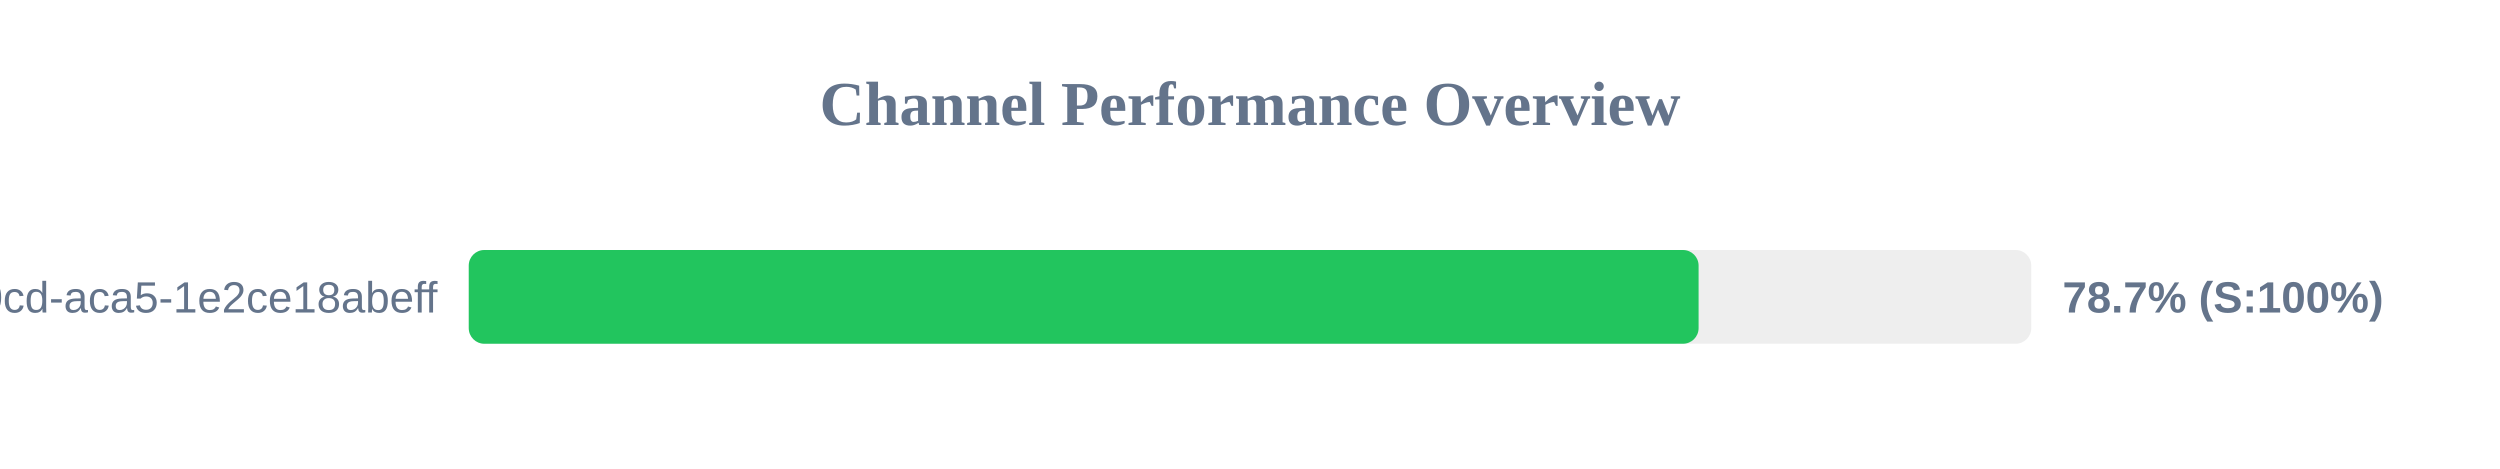
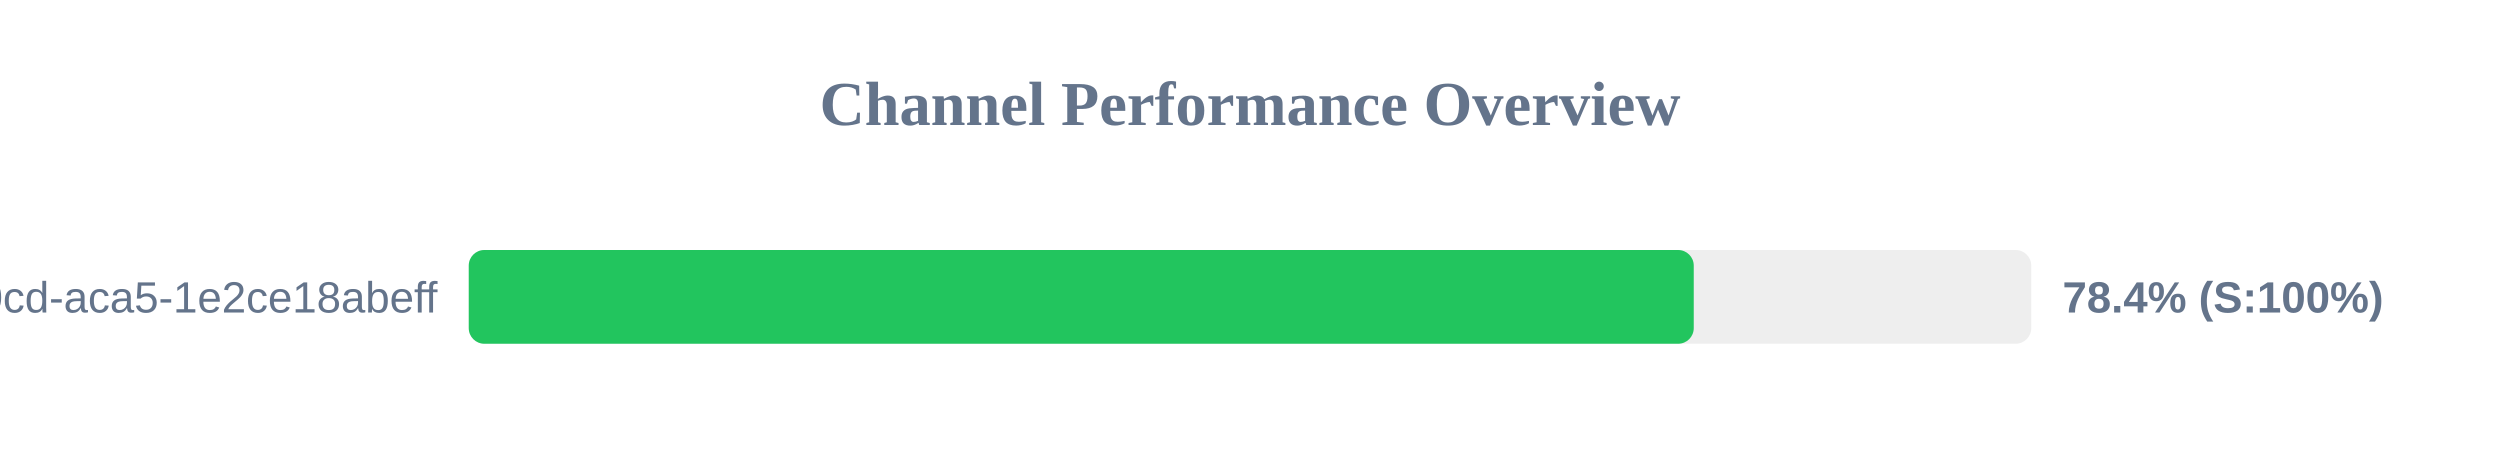
<svg xmlns="http://www.w3.org/2000/svg" width="800" height="150" version="1.1">
  <style>
        .row { font: 14px Arial; fill: #64748b; }
        .score { font: bold 14px Arial; fill: #64748b; }
    </style>
  <text x="400" y="40" text-anchor="middle" font-size="20px" font-weight="bold" fill="#64748b">Channel Performance Overview</text>
  <rect x="150" y="80" width="500" height="30" fill="#eee" rx="5" />
-   <rect x="150" y="80" width="393.55" height="30" fill="#22c55e" rx="5" />
+   <rect x="150" y="80" width="392.0" height="30" fill="#22c55e" rx="5" />
  <text x="140" y="100" text-anchor="end" class="row">?uuid=ebbeef45-0fd8-40cd-aca5-1e2ce18abeff</text>
-   <text x="660" y="100" text-anchor="start" class="score">78.7% (S:100%)</text>
+   <text x="660" y="100" text-anchor="start" class="score">78.4% (S:100%)</text>
</svg>
